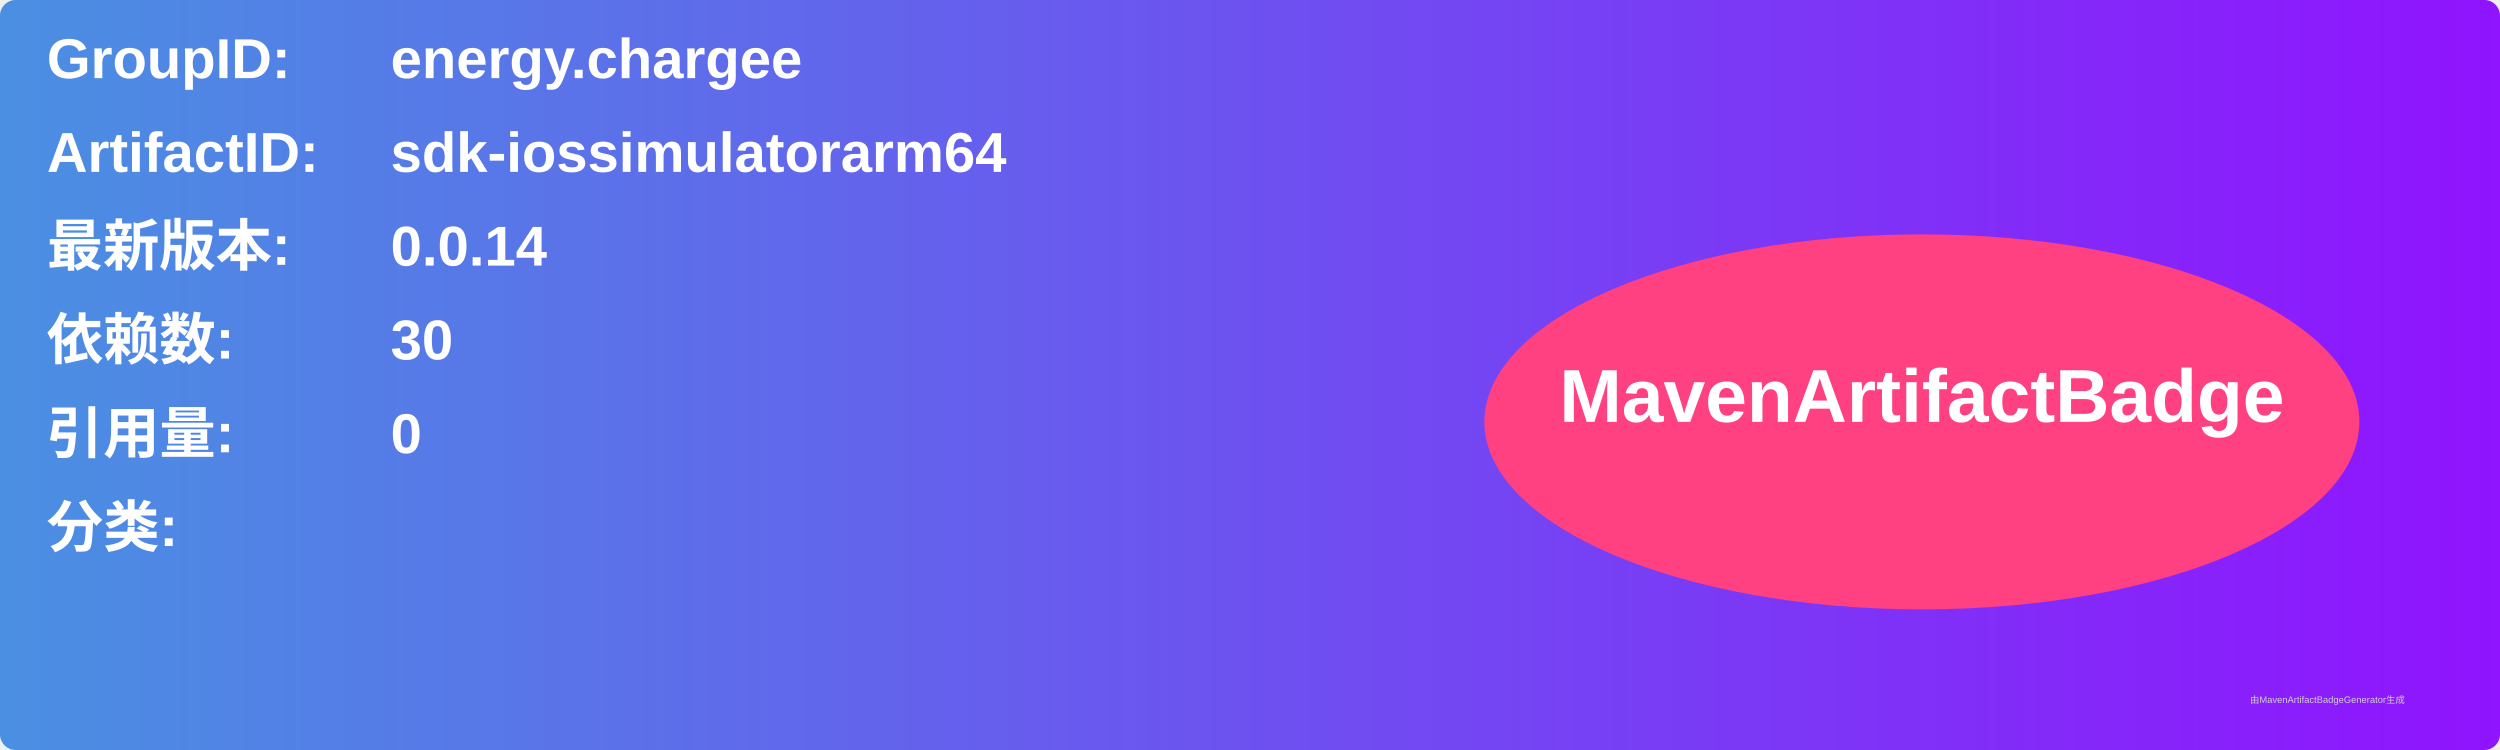
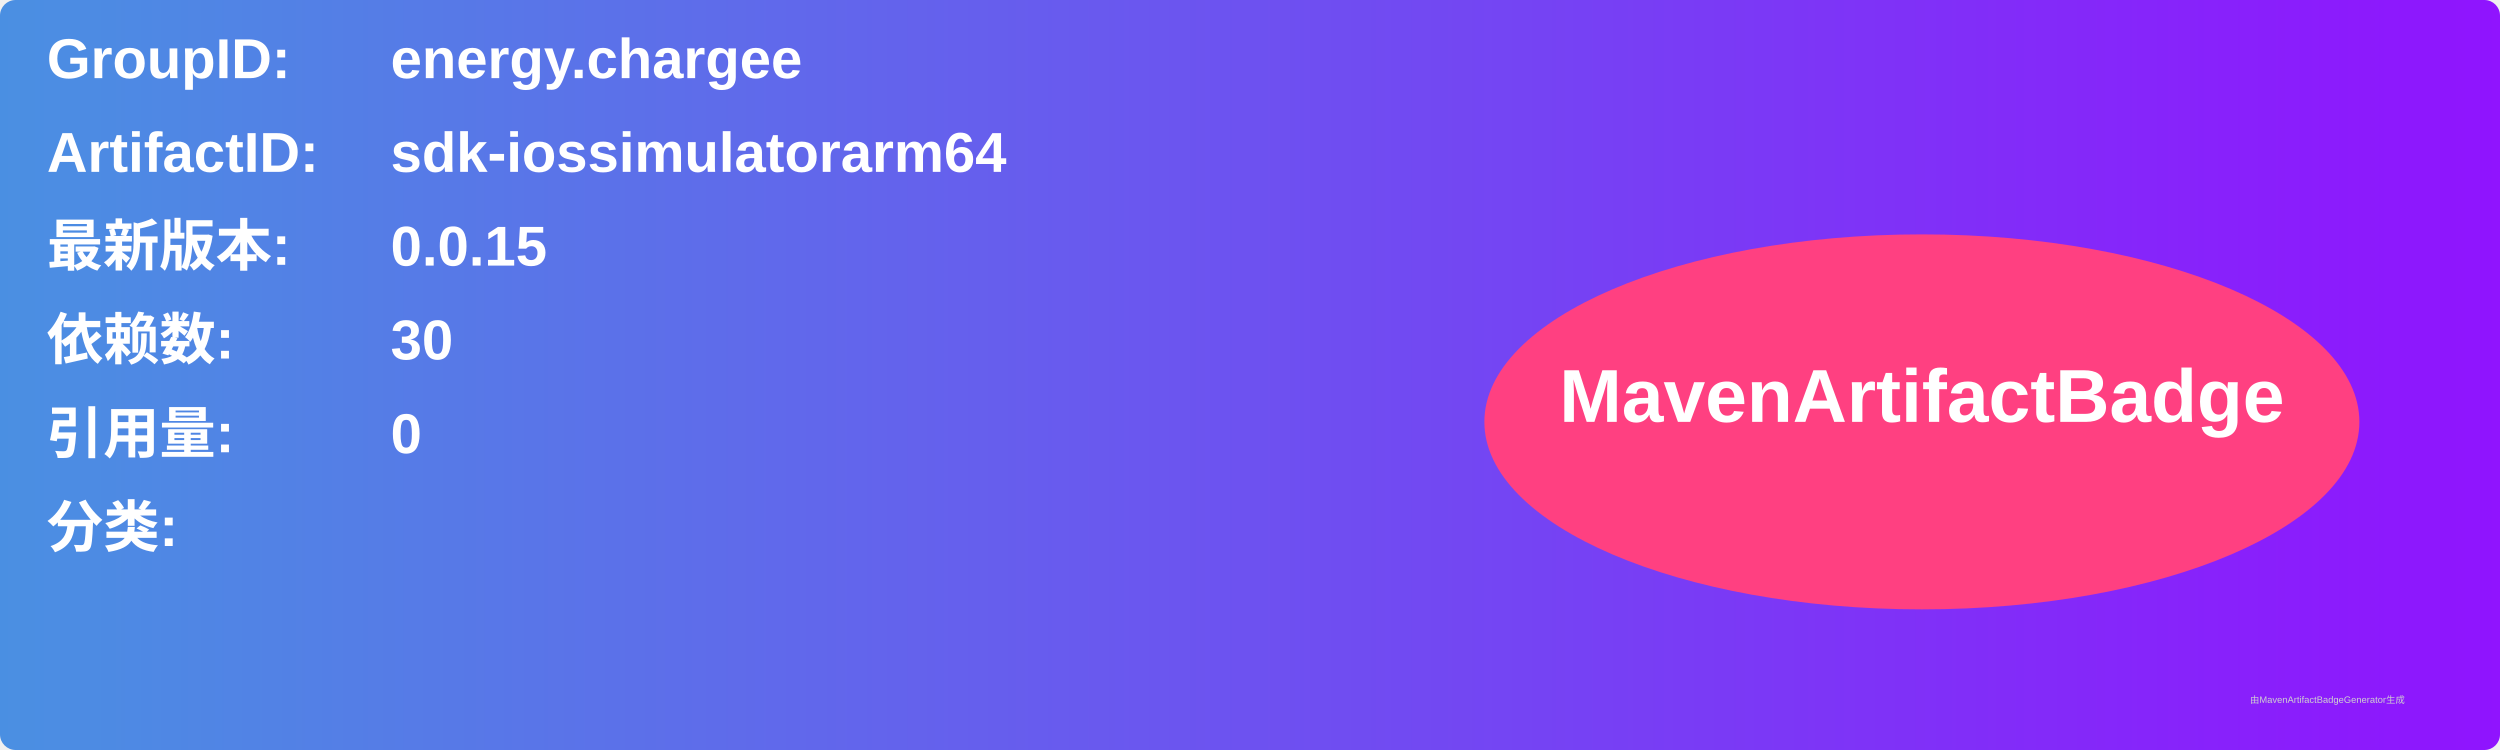
<svg xmlns="http://www.w3.org/2000/svg" width="800" height="240" viewBox="0 0 800 240">
  <linearGradient id="grad" x1="0%" y1="0%" x2="100%" y2="0%">
    <stop offset="0%" stop-color="#4a90e2" />
    <stop offset="100%" stop-color="#9013fe" />
  </linearGradient>
  <rect width="100%" height="100%" rx="5" ry="5" fill="url(#grad)" />
  <g transform="translate(15, 15)">
    <text x="0" y="10" font-family="Arial" font-size="18" fill="white" font-weight="bold" width="260">GroupID:</text>
    <text x="110" y="10" font-family="Arial" font-size="18" fill="white" font-weight="bold" width="460">energy.chargee</text>
    <text x="0" y="40" font-family="Arial" font-size="18" fill="white" font-weight="bold" width="260">ArtifactID:</text>
    <text x="110" y="40" font-family="Arial" font-size="18" fill="white" font-weight="bold" width="460">sdk-iossimulatorarm64</text>
    <text x="0" y="70" font-family="Arial" font-size="18" fill="white" font-weight="bold">最新版本:</text>
    <text x="110" y="70" font-family="Arial" font-size="18" fill="white" font-weight="bold">
-       <tspan font-weight="bold">0.0.14</tspan>
+       <tspan font-weight="bold">0.0.15</tspan>
    </text>
    <text x="0" y="100" font-family="Arial" font-size="18" fill="white" font-weight="bold">依赖数: </text>
    <text x="110" y="100" font-family="Arial" font-size="18" fill="white">
      <tspan font-weight="bold">30</tspan>
    </text>
    <text x="0" y="130" font-family="Arial" font-size="18" fill="white" font-weight="bold">引用量: </text>
    <text x="110" y="130" font-family="Arial" font-size="18" fill="white">
      <tspan font-weight="bold">0</tspan>
    </text>
    <text x="0" y="160" font-family="Arial" font-size="18" fill="white" font-weight="bold">分类:</text>
    <text x="10" y="190" font-family="Arial" font-size="10" fill="white">
      <tspan font-weight="bold" />
    </text>
    <ellipse cx="600" cy="120" rx="140" ry="60" fill="#ff4081" />
    <text x="600" y="120" text-anchor="middle" font-family="Arial" font-size="24" fill="white" font-weight="bold">MavenArtifactBadge</text>
  </g>
  <text x="720" y="225" font-family="Arial" font-size="3" fill="#d0d0d0">由MavenArtifactBadgeGenerator生成</text>
</svg>
